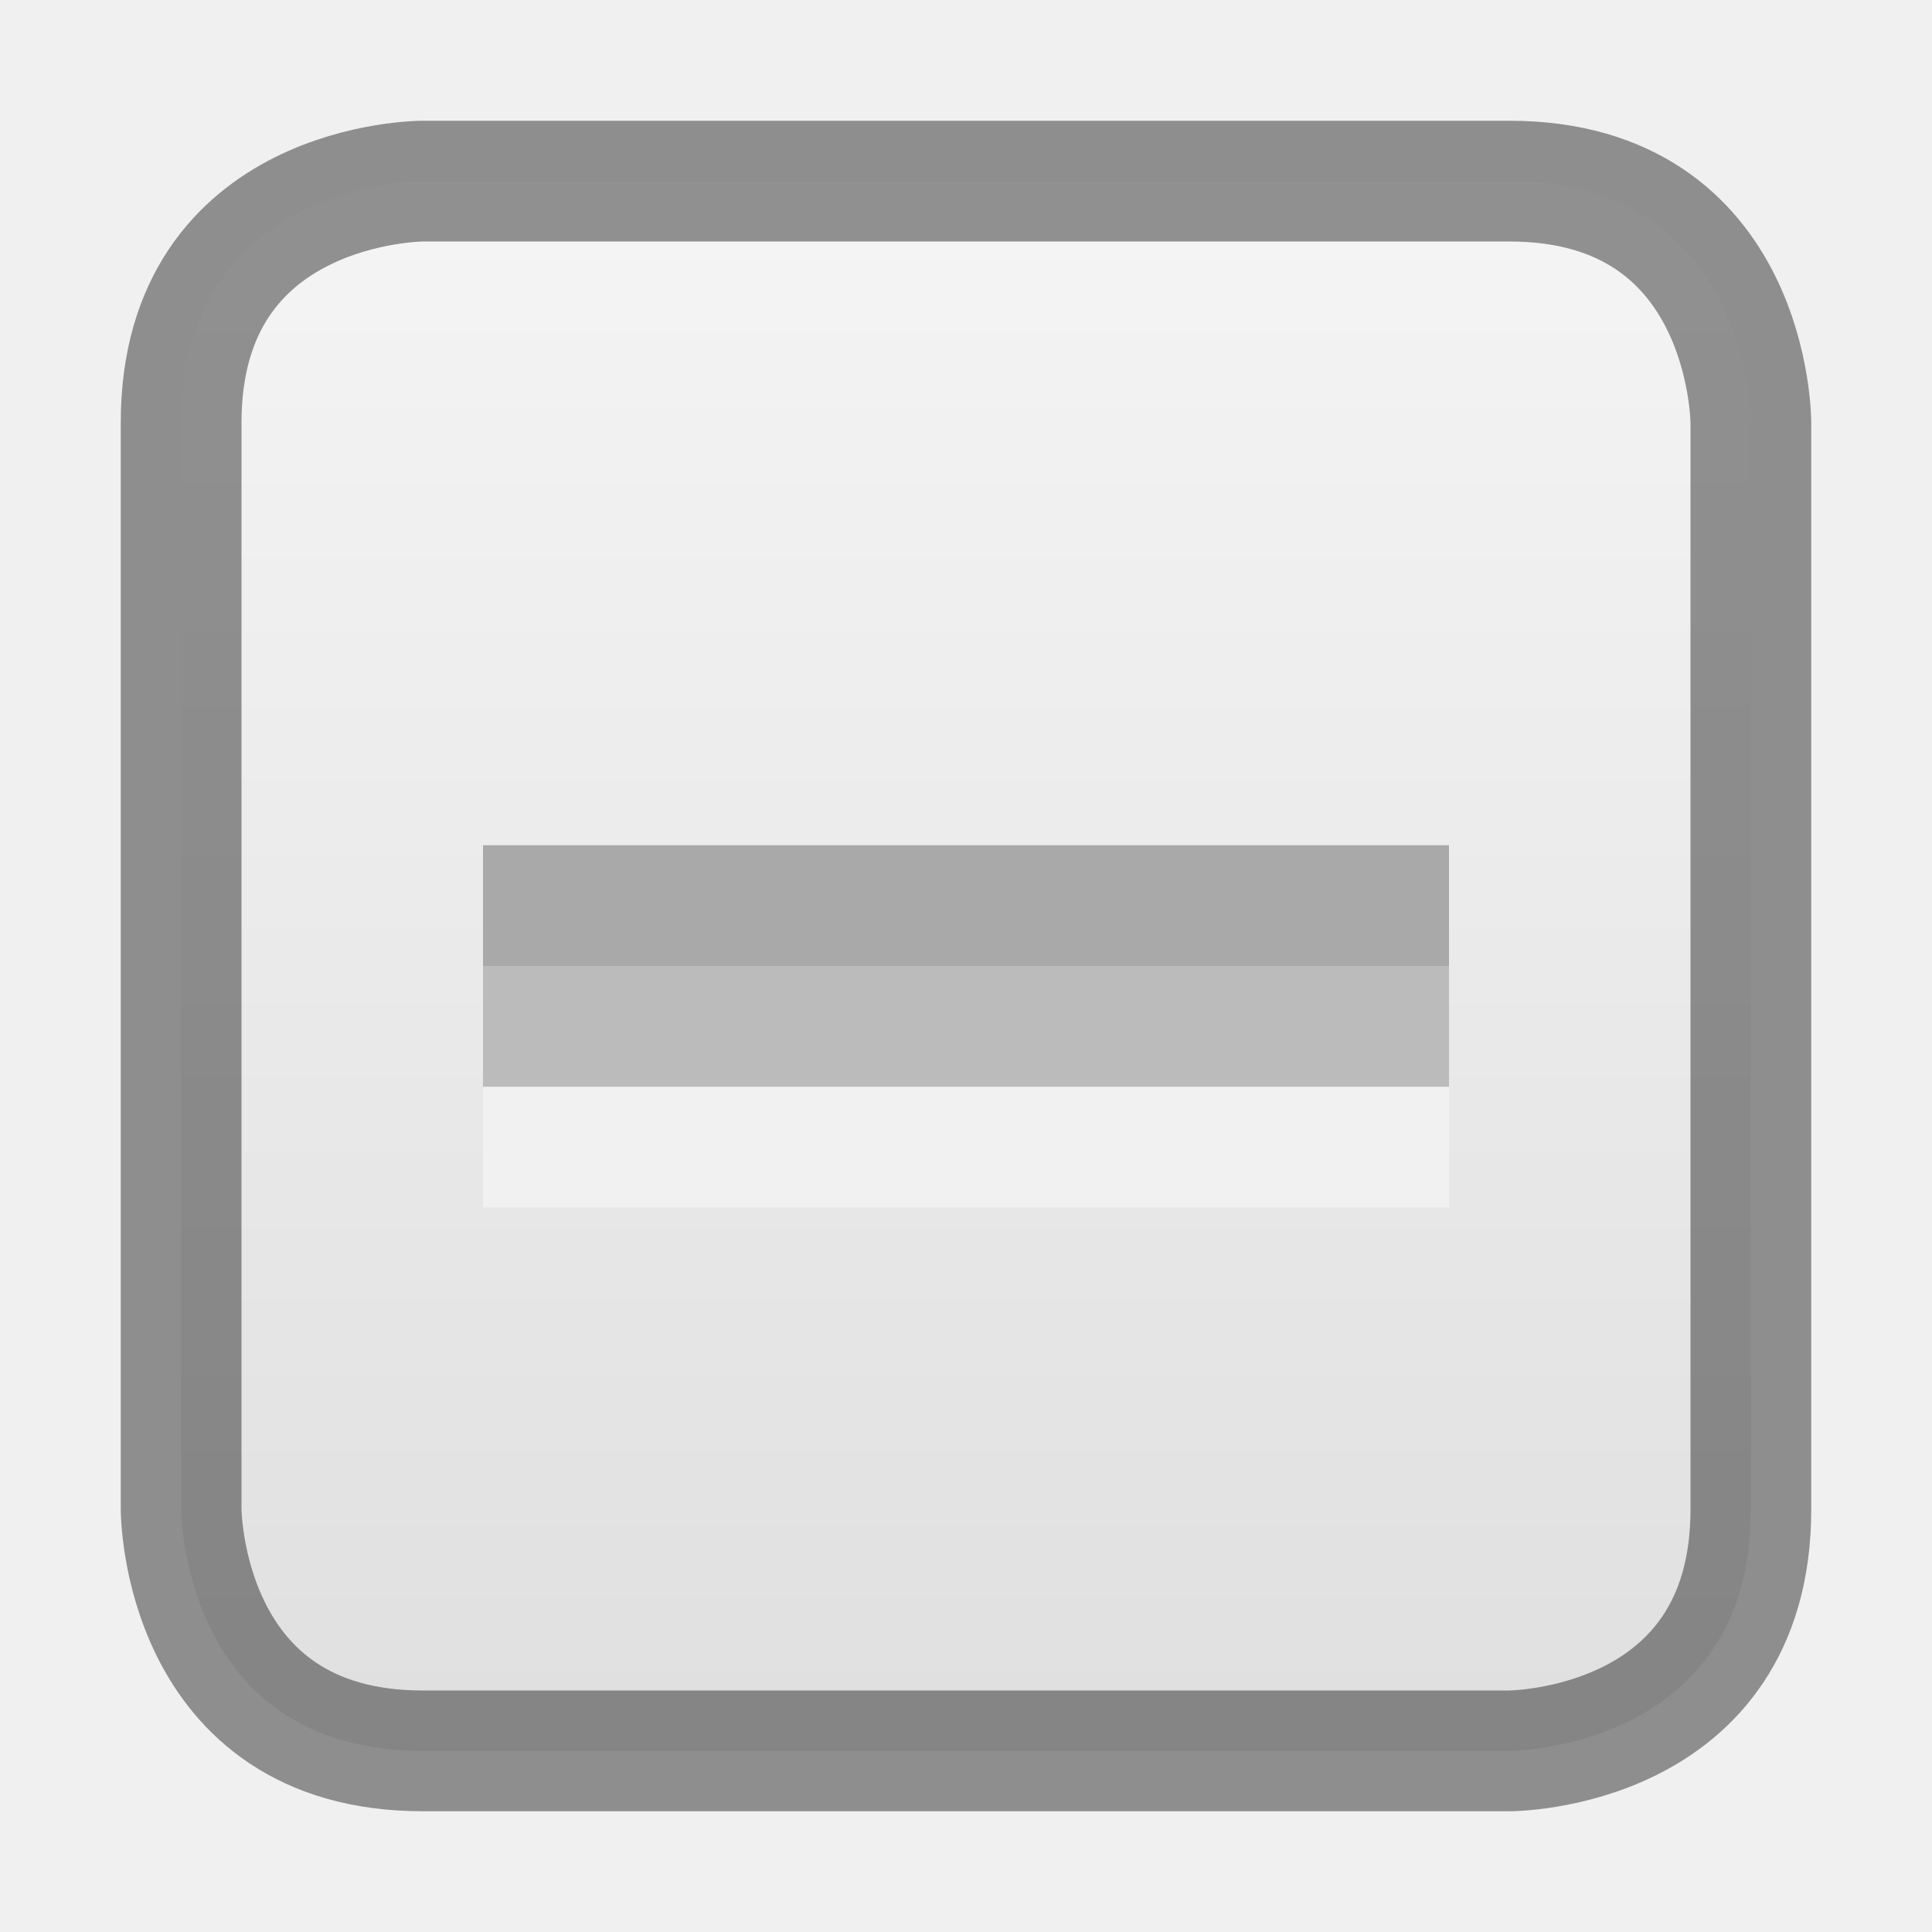
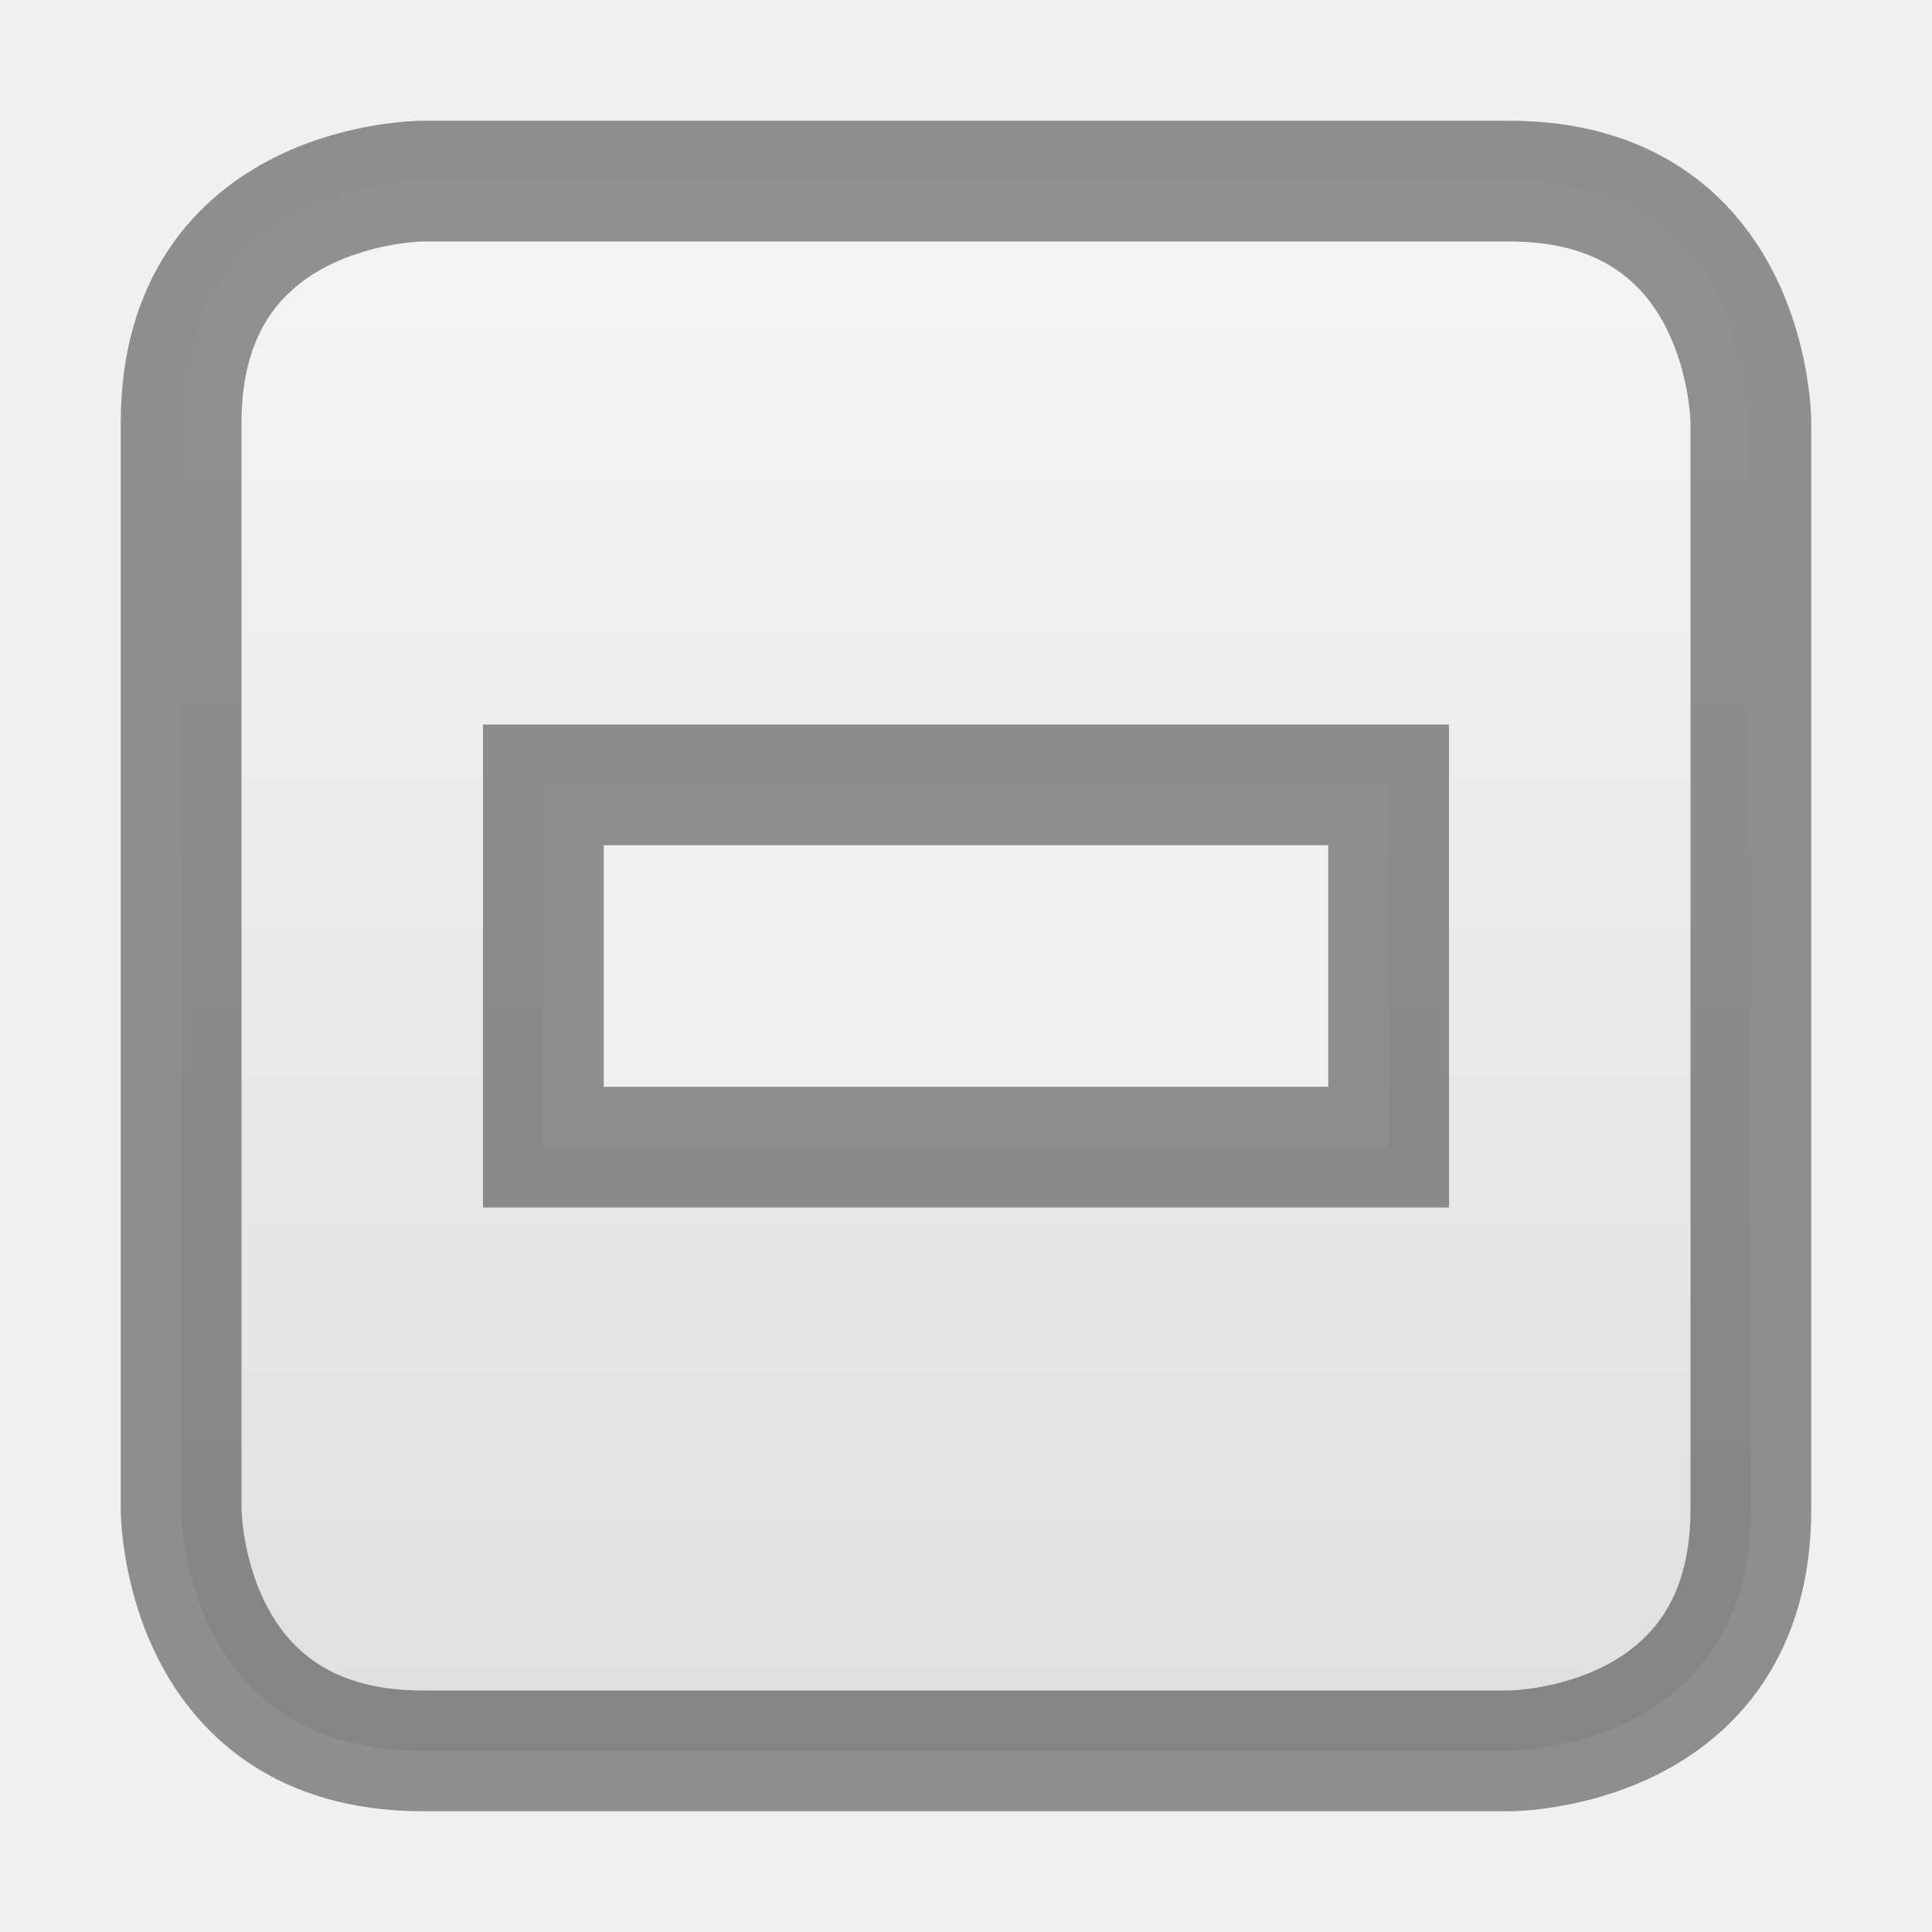
<svg xmlns="http://www.w3.org/2000/svg" xmlns:xlink="http://www.w3.org/1999/xlink" width="16px" height="16px" id="svg5400" version="1.1">
  <defs id="defs5402">
    <linearGradient id="linearGradient3821">
      <stop style="stop-color:#f7f7f7;stop-opacity:1;" offset="0" id="stop3823" />
      <stop style="stop-color:#dddddd;stop-opacity:1;" offset="1" id="stop3825" />
    </linearGradient>
    <linearGradient id="linearGradient3904">
      <stop id="stop3906" offset="0" style="stop-color:#104b88;stop-opacity:1;" />
      <stop id="stop3908" offset="1" style="stop-color:#0e7398;stop-opacity:1;" />
    </linearGradient>
    <linearGradient id="linearGradient3886">
      <stop style="stop-color:#5097e1;stop-opacity:1;" offset="0" id="stop3888" />
      <stop style="stop-color:#53d0ff;stop-opacity:1" offset="1" id="stop3890" />
    </linearGradient>
    <linearGradient id="linearGradient3804">
      <stop style="stop-color:#ffffff;stop-opacity:1;" offset="0" id="stop3806" />
      <stop style="stop-color:#ffffff;stop-opacity:0;" offset="1" id="stop3808" />
    </linearGradient>
    <linearGradient xlink:href="#linearGradient6744" id="linearGradient6750" x1="443.5" y1="-178.5" x2="444" y2="-175.5" gradientUnits="userSpaceOnUse" gradientTransform="translate(-433,180.0003)" />
    <linearGradient id="linearGradient6744">
      <stop style="stop-color:#ffffff;stop-opacity:1;" offset="0" id="stop6746" />
      <stop style="stop-color:#ffffff;stop-opacity:0;" offset="1" id="stop6748" />
    </linearGradient>
    <linearGradient xlink:href="#linearGradient6728" id="linearGradient6736" x1="435" y1="-163.5" x2="438" y2="-163.5" gradientUnits="userSpaceOnUse" />
    <linearGradient id="linearGradient6728">
      <stop style="stop-color:#ffffff;stop-opacity:1;" offset="0" id="stop6730" />
      <stop style="stop-color:#ffffff;stop-opacity:0;" offset="1" id="stop6732" />
    </linearGradient>
    <linearGradient xlink:href="#linearGradient6728" id="linearGradient6734" x1="435" y1="-163.5" x2="438" y2="-163.5" gradientUnits="userSpaceOnUse" />
    <linearGradient xlink:href="#linearGradient5621" id="linearGradient5956" x1="1407.938" y1="63.937" x2="1407.938" y2="47.937" gradientUnits="userSpaceOnUse" gradientTransform="translate(-1400.938,-47.93749)" />
    <linearGradient id="linearGradient5621">
      <stop style="stop-color:#0b0b0b;stop-opacity:1" offset="0" id="stop5623" />
      <stop style="stop-color:#585858;stop-opacity:1" offset="1" id="stop5625" />
    </linearGradient>
    <linearGradient id="linearGradient8589">
      <stop id="stop8591" style="stop-color:#fefefe;stop-opacity:1" offset="0" />
      <stop id="stop8593" style="stop-color:#cbcbcb;stop-opacity:1" offset="1" />
    </linearGradient>
    <radialGradient cx="102" cy="112.305" r="139.559" id="XMLID_8_" gradientUnits="userSpaceOnUse">
      <stop id="stop41" style="stop-color:#b7b8b9;stop-opacity:1" offset="0" />
      <stop id="stop47" style="stop-color:#ececec;stop-opacity:1" offset="0.189" />
      <stop id="stop49" style="stop-color:#fafafa;stop-opacity:0" offset="0.257" />
      <stop id="stop51" style="stop-color:#ffffff;stop-opacity:0" offset="0.301" />
      <stop id="stop53" style="stop-color:#fafafa;stop-opacity:0" offset="0.531" />
      <stop id="stop55" style="stop-color:#ebecec;stop-opacity:0" offset="0.845" />
      <stop id="stop57" style="stop-color:#e1e2e3;stop-opacity:0" offset="1" />
    </radialGradient>
    <linearGradient xlink:href="#linearGradient6582" id="linearGradient6701" x1="920" y1="-180" x2="920" y2="-164" gradientUnits="userSpaceOnUse" />
    <linearGradient id="linearGradient6582">
      <stop style="stop-color:#ffffff;stop-opacity:1;" offset="0" id="stop6584" />
      <stop style="stop-color:#ffffff;stop-opacity:0;" offset="1" id="stop6586" />
    </linearGradient>
    <clipPath clipPathUnits="userSpaceOnUse" id="clipPath6691">
      <path id="path6693" d="m 914,-179 8,-1e-5 4,3 0,11 -12,0 z" style="color:#bebebe;fill:#ffffff;fill-opacity:0.577;fill-rule:nonzero;stroke:none;stroke-width:0;marker:none;visibility:visible;display:inline;overflow:visible;enable-background:accumulate" />
    </clipPath>
    <linearGradient id="outerBackgroundGradient-4">
      <stop style="stop-color:#f0f0f0;stop-opacity:1;" offset="0" id="stop3864-8-6-6" />
      <stop style="stop-color:#f9f9f9;stop-opacity:1;" offset="1" id="stop3866-9-1-7" />
    </linearGradient>
    <linearGradient xlink:href="#outerBackgroundGradient-4" id="linearGradient3829" gradientUnits="userSpaceOnUse" gradientTransform="matrix(0,-0.05555556,0.05714289,0,-3.142866,15)" x1="144" y1="280" x2="144" y2="40" />
    <linearGradient xlink:href="#linearGradient3804" id="linearGradient3831" gradientUnits="userSpaceOnUse" x1="5" y1="1" x2="5" y2="14" gradientTransform="matrix(0,-1,1,0,-1,13)" />
    <linearGradient xlink:href="#linearGradient3886" id="linearGradient3892" x1="12" y1="15" x2="12" y2="9" gradientUnits="userSpaceOnUse" gradientTransform="translate(0.5,0.5)" />
    <linearGradient xlink:href="#linearGradient3886" id="linearGradient4041" x1="16" y1="16" x2="16" y2="0" gradientUnits="userSpaceOnUse" />
    <linearGradient xlink:href="#linearGradient3886" id="linearGradient4148" gradientUnits="userSpaceOnUse" x1="16" y1="16" x2="16" y2="0" />
    <linearGradient xlink:href="#linearGradient3904" id="linearGradient4156" x1="8" y1="16" x2="8" y2="0" gradientUnits="userSpaceOnUse" />
    <linearGradient xlink:href="#linearGradient3821" id="linearGradient4377" x1="8" y1="16" x2="8" y2="0" gradientUnits="userSpaceOnUse" />
-     <linearGradient xlink:href="#linearGradient3821" id="linearGradient4448" x1="8" y1="16" x2="8" y2="0" gradientUnits="userSpaceOnUse" gradientTransform="matrix(1,0,0,-1,0,16)" />
+     <linearGradient xlink:href="#linearGradient3821" id="linearGradient4027" gradientUnits="userSpaceOnUse" gradientTransform="matrix(1,0,0,-1,0,16)" x1="8" y1="16" x2="8" y2="0" />
  </defs>
  <g id="layer1">
-     <path style="font-size:medium;font-style:normal;font-variant:normal;font-weight:normal;font-stretch:normal;text-indent:0;text-align:start;text-decoration:none;line-height:normal;letter-spacing:normal;word-spacing:normal;text-transform:none;direction:ltr;block-progression:tb;writing-mode:lr-tb;text-anchor:start;baseline-shift:baseline;color:#000000;fill:url(#linearGradient4448);fill-opacity:1;stroke:none;stroke-width:1;marker:none;visibility:visible;display:inline;overflow:visible;enable-background:accumulate;font-family:Sans;-inkscape-font-specification:Sans" d="m 1.5,12.5 0,-9 c 0,-2 2,-2 2,-2 l 9,0 c 2,0 2,2 2,2 l 0,9 c 0,2 -2,2 -2,2 l -9,0 c -2,0 -2,-2 -2,-2 z" id="path4436" />
-     <path id="path3832" d="m 1.5,12.5 0,-9 c 0,-2 2,-2 2,-2 l 9,0 c 2,0 2,2 2,2 l 0,9 c 0,2 -2,2 -2,2 l -9,0 c -2,0 -2,-2 -2,-2 z" style="font-size:medium;font-style:normal;font-variant:normal;font-weight:normal;font-stretch:normal;text-indent:0;text-align:start;text-decoration:none;line-height:normal;letter-spacing:normal;word-spacing:normal;text-transform:none;direction:ltr;block-progression:tb;writing-mode:lr-tb;text-anchor:start;baseline-shift:baseline;color:#000000;fill:none;fill-opacity:1;stroke:#000000;stroke-width:1;marker:none;visibility:visible;display:inline;overflow:visible;enable-background:accumulate;font-family:Sans;-inkscape-font-specification:Sans;stroke-opacity:1;opacity:0.41" />
+     <path style="font-size:medium;font-style:normal;font-variant:normal;font-weight:normal;font-stretch:normal;text-indent:0;text-align:start;text-decoration:none;line-height:normal;letter-spacing:normal;word-spacing:normal;text-transform:none;direction:ltr;block-progression:tb;writing-mode:lr-tb;text-anchor:start;baseline-shift:baseline;color:#000000;fill:url(#linearGradient4027);fill-opacity:1;stroke:none;stroke-width:1;marker:none;visibility:visible;display:inline;overflow:visible;enable-background:accumulate;font-family:Sans;-inkscape-font-specification:Sans" d="m 3.5,1.5 c 0,0 -2,0 -2,2 l 0,9 c 0,0 0,2 2,2 l 9,0 c 0,0 2,0 2,-2 l 0,-9 c 0,0 0,-2 -2,-2 z m 1,5 7,0 0,3 -7,0 z" id="path4436" />
+     <path style="font-size:medium;font-style:normal;font-variant:normal;font-weight:normal;font-stretch:normal;text-indent:0;text-align:start;text-decoration:none;line-height:normal;letter-spacing:normal;word-spacing:normal;text-transform:none;direction:ltr;block-progression:tb;writing-mode:lr-tb;text-anchor:start;baseline-shift:baseline;opacity:0.41;color:#000000;fill:none;stroke:#000000;stroke-width:1;stroke-opacity:1;marker:none;visibility:visible;display:inline;overflow:visible;enable-background:accumulate;font-family:Sans;-inkscape-font-specification:Sans" d="m 3.5,1.5 c 0,0 -2,0 -2,2 l 0,9 c 0,0 0,2 2,2 l 9,0 c 0,0 2,0 2,-2 l 0,-9 c 0,0 0,-2 -2,-2 z m 1,5 7,0 0,3 -7,0 z" id="path3832" />
  </g>
-   <g id="layer2">
-     <rect y="8" x="4" height="2" width="8" id="rect3878" style="fill:#ffffff;fill-opacity:1;stroke:none;opacity:0.4" />
-     <rect style="opacity:1;fill:#bbbbbb;fill-opacity:1;stroke:none" id="rect3876" width="8" height="2" x="4" y="7" />
-     <rect y="7" x="4" height="1" width="8" id="rect3880" style="fill:#000000;fill-opacity:1;stroke:none;opacity:0.1" />
-   </g>
+   <g id="layer2" />
</svg>
